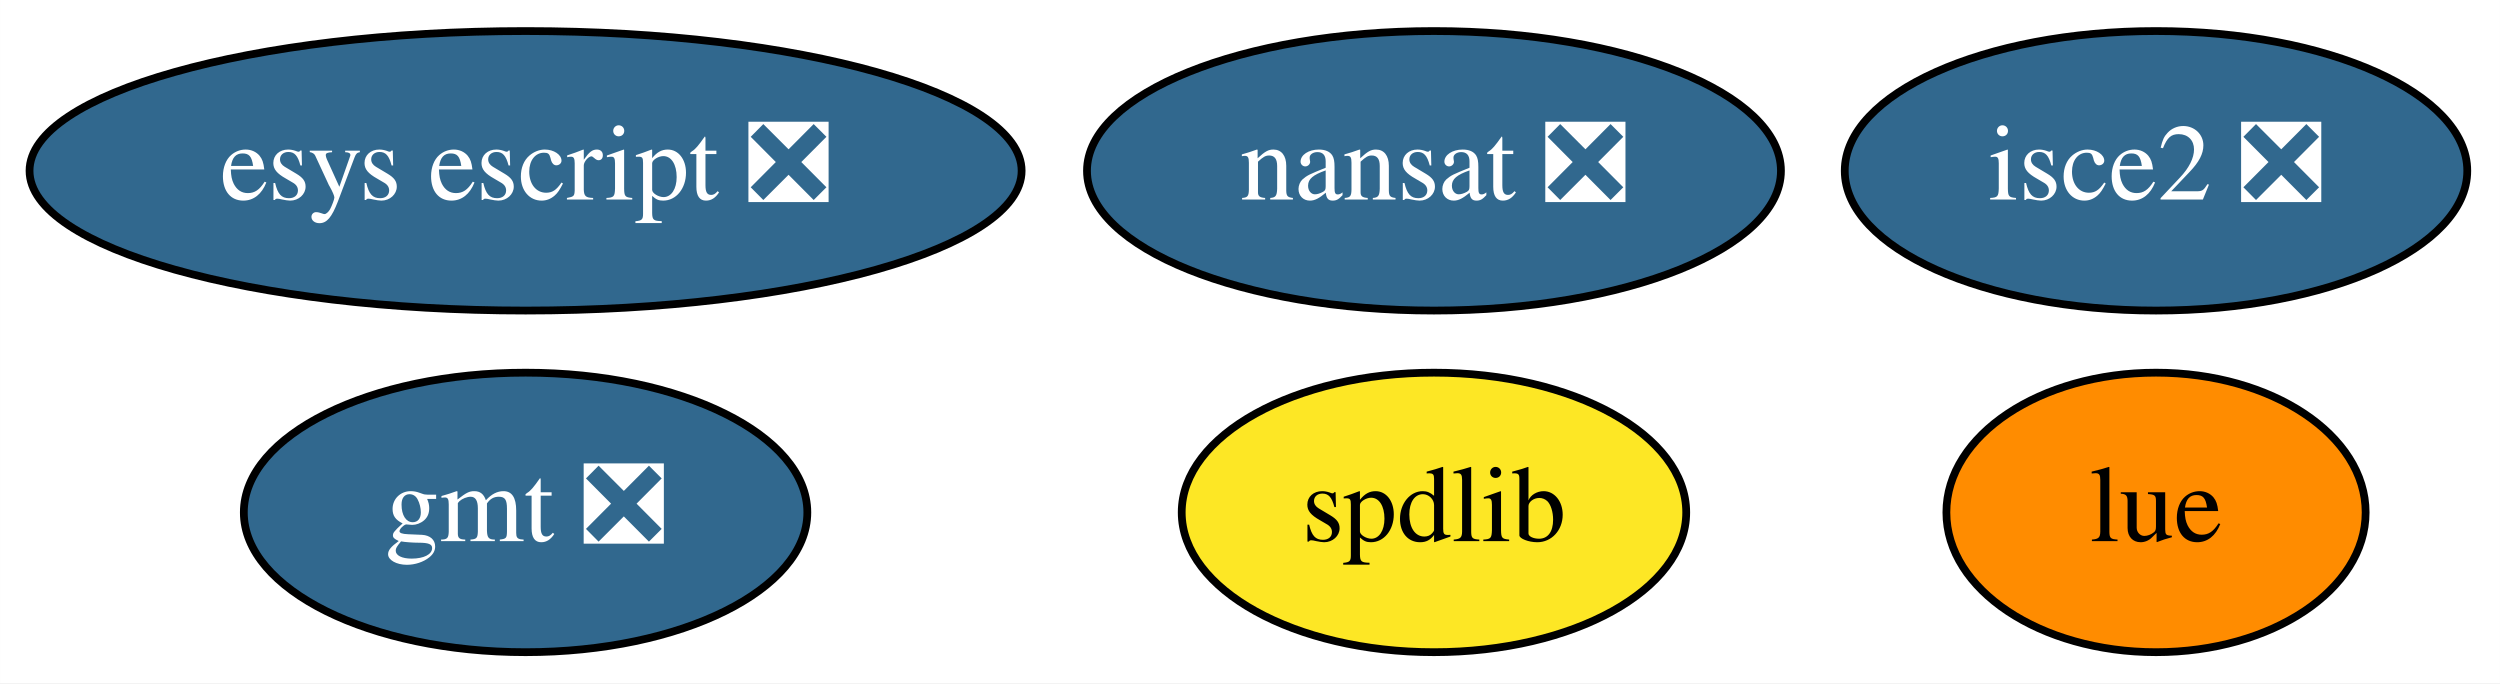
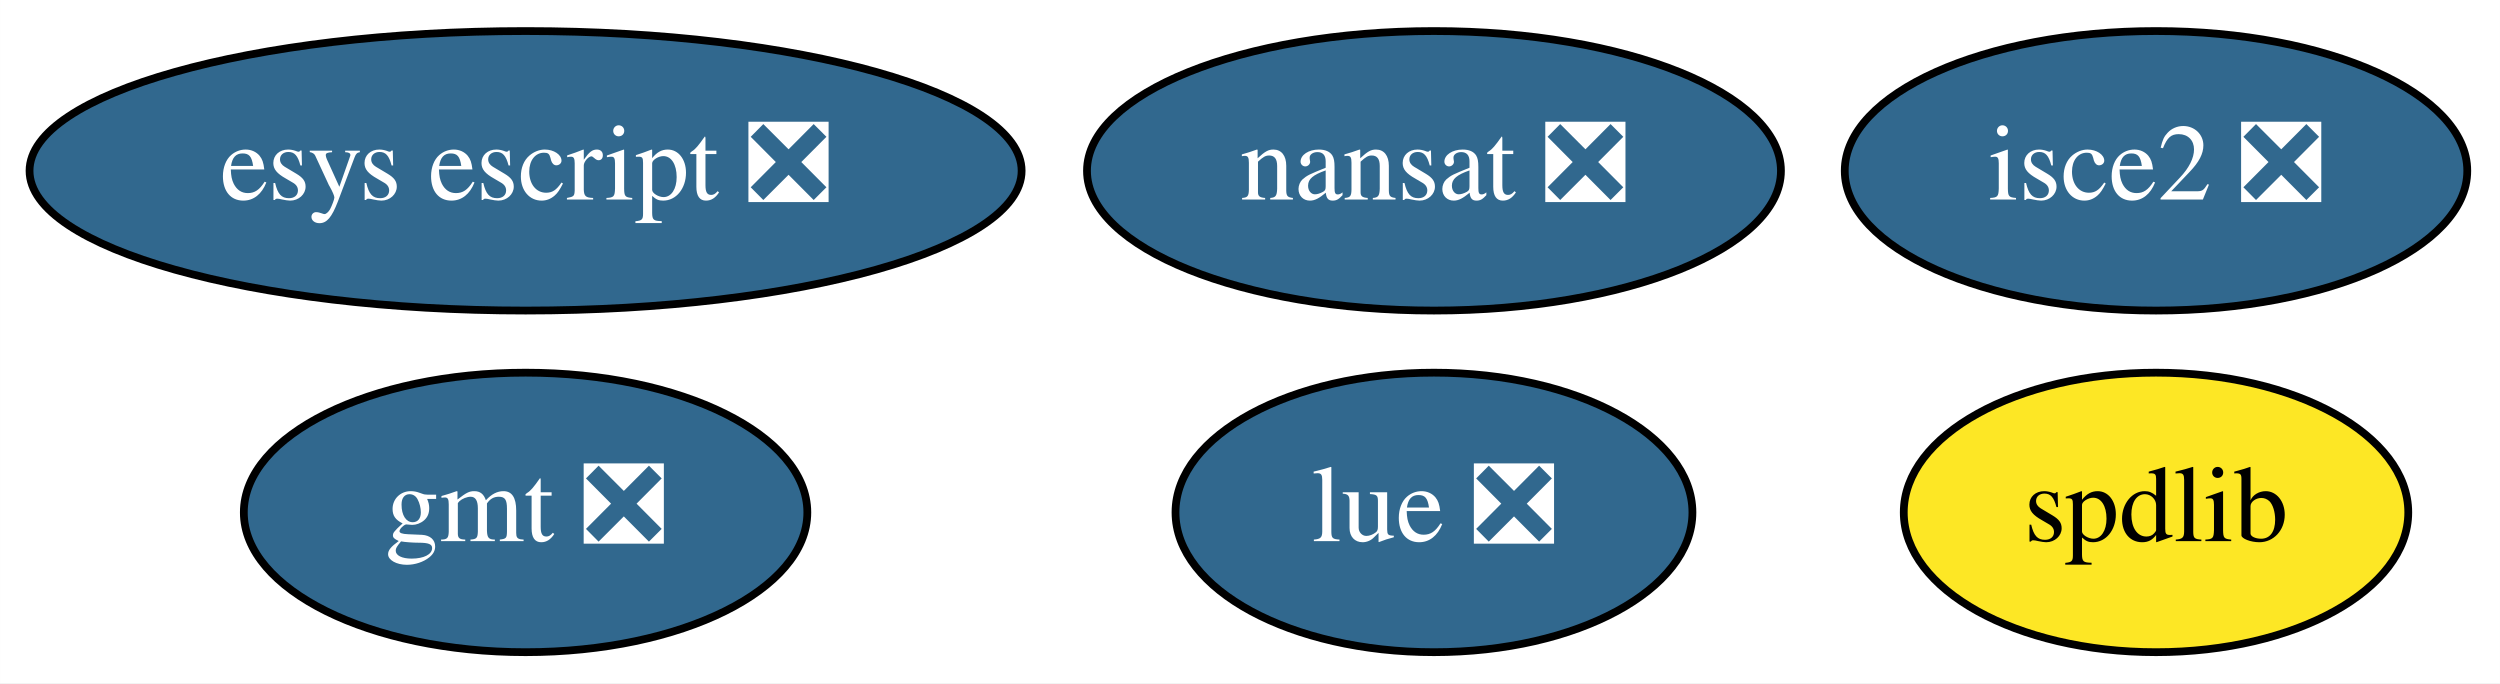
<svg xmlns="http://www.w3.org/2000/svg" xmlns:xlink="http://www.w3.org/1999/xlink" width="322pt" height="88pt" viewBox="0.00 0.00 321.99 88.00">
  <g id="graph0" class="graph" transform="scale(1 1) rotate(0) translate(4 84)">
    <polygon fill="white" stroke="transparent" points="-4,4 -4,-84 317.99,-84 317.99,4 -4,4" />
    <g id="node1" class="node">
      <g id="a_node1">
        <a xlink:href="https://github.com/conda-forge/gmt-feedstock/pull/106" xlink:title="gmt ❎">
          <ellipse fill="#31688e" stroke="black" cx="63.69" cy="-18" rx="36.29" ry="18" />
          <text text-anchor="middle" x="63.69" y="-14.3" font-family="Times,serif" font-size="14.00" fill="white">gmt ❎</text>
        </a>
      </g>
    </g>
    <g id="node2" class="node">
      <g id="a_node2">
        <a xlink:href="https://github.com/conda-forge/nansat-feedstock/pull/31" xlink:title="nansat ❎">
          <ellipse fill="#31688e" stroke="black" cx="180.69" cy="-62" rx="44.69" ry="18" />
          <text text-anchor="middle" x="180.69" y="-58.3" font-family="Times,serif" font-size="14.00" fill="white">nansat ❎</text>
        </a>
      </g>
    </g>
    <g id="node3" class="node">
      <g id="a_node3">
        <a xlink:href="https://github.com/conda-forge/spdlib-feedstock" xlink:title="spdlib">
-           <ellipse fill="#fde725" stroke="black" cx="180.69" cy="-18" rx="32.49" ry="18" />
-           <text text-anchor="middle" x="180.69" y="-14.3" font-family="Times,serif" font-size="14.00">spdlib</text>
+           <ellipse fill="#fde725" stroke="black" cx="273.69" cy="-18" rx="32.49" ry="18" />
+           <text text-anchor="middle" x="273.69" y="-14.3" font-family="Times,serif" font-size="14.00">spdlib</text>
        </a>
      </g>
    </g>
    <g id="node4" class="node">
      <g id="a_node4">
        <a xlink:href="https://github.com/conda-forge/isce2-feedstock/pull/25" xlink:title="isce2 ❎">
          <ellipse fill="#31688e" stroke="black" cx="273.69" cy="-62" rx="40.09" ry="18" />
          <text text-anchor="middle" x="273.69" y="-58.3" font-family="Times,serif" font-size="14.00" fill="white">isce2 ❎</text>
        </a>
      </g>
    </g>
    <g id="node5" class="node">
      <g id="a_node5">
        <a xlink:href="https://github.com/conda-forge/esys-escript-feedstock/pull/25" xlink:title="esys escript ❎">
          <ellipse fill="#31688e" stroke="black" cx="63.69" cy="-62" rx="63.89" ry="18" />
          <text text-anchor="middle" x="63.69" y="-58.3" font-family="Times,serif" font-size="14.00" fill="white">esys escript ❎</text>
        </a>
      </g>
    </g>
    <g id="node6" class="node">
      <g id="a_node6">
-         <a xlink:href="https://github.com/conda-forge/lue-feedstock" xlink:title="lue">
-           <ellipse fill="#ff8c00" stroke="black" cx="273.69" cy="-18" rx="27" ry="18" />
-           <text text-anchor="middle" x="273.69" y="-14.3" font-family="Times,serif" font-size="14.00">lue</text>
+         <a xlink:href="https://github.com/conda-forge/lue-feedstock/pull/3" xlink:title="lue ❎">
+           <ellipse fill="#31688e" stroke="black" cx="180.69" cy="-18" rx="33.29" ry="18" />
+           <text text-anchor="middle" x="180.69" y="-14.3" font-family="Times,serif" font-size="14.00" fill="white">lue ❎</text>
        </a>
      </g>
    </g>
  </g>
</svg>
